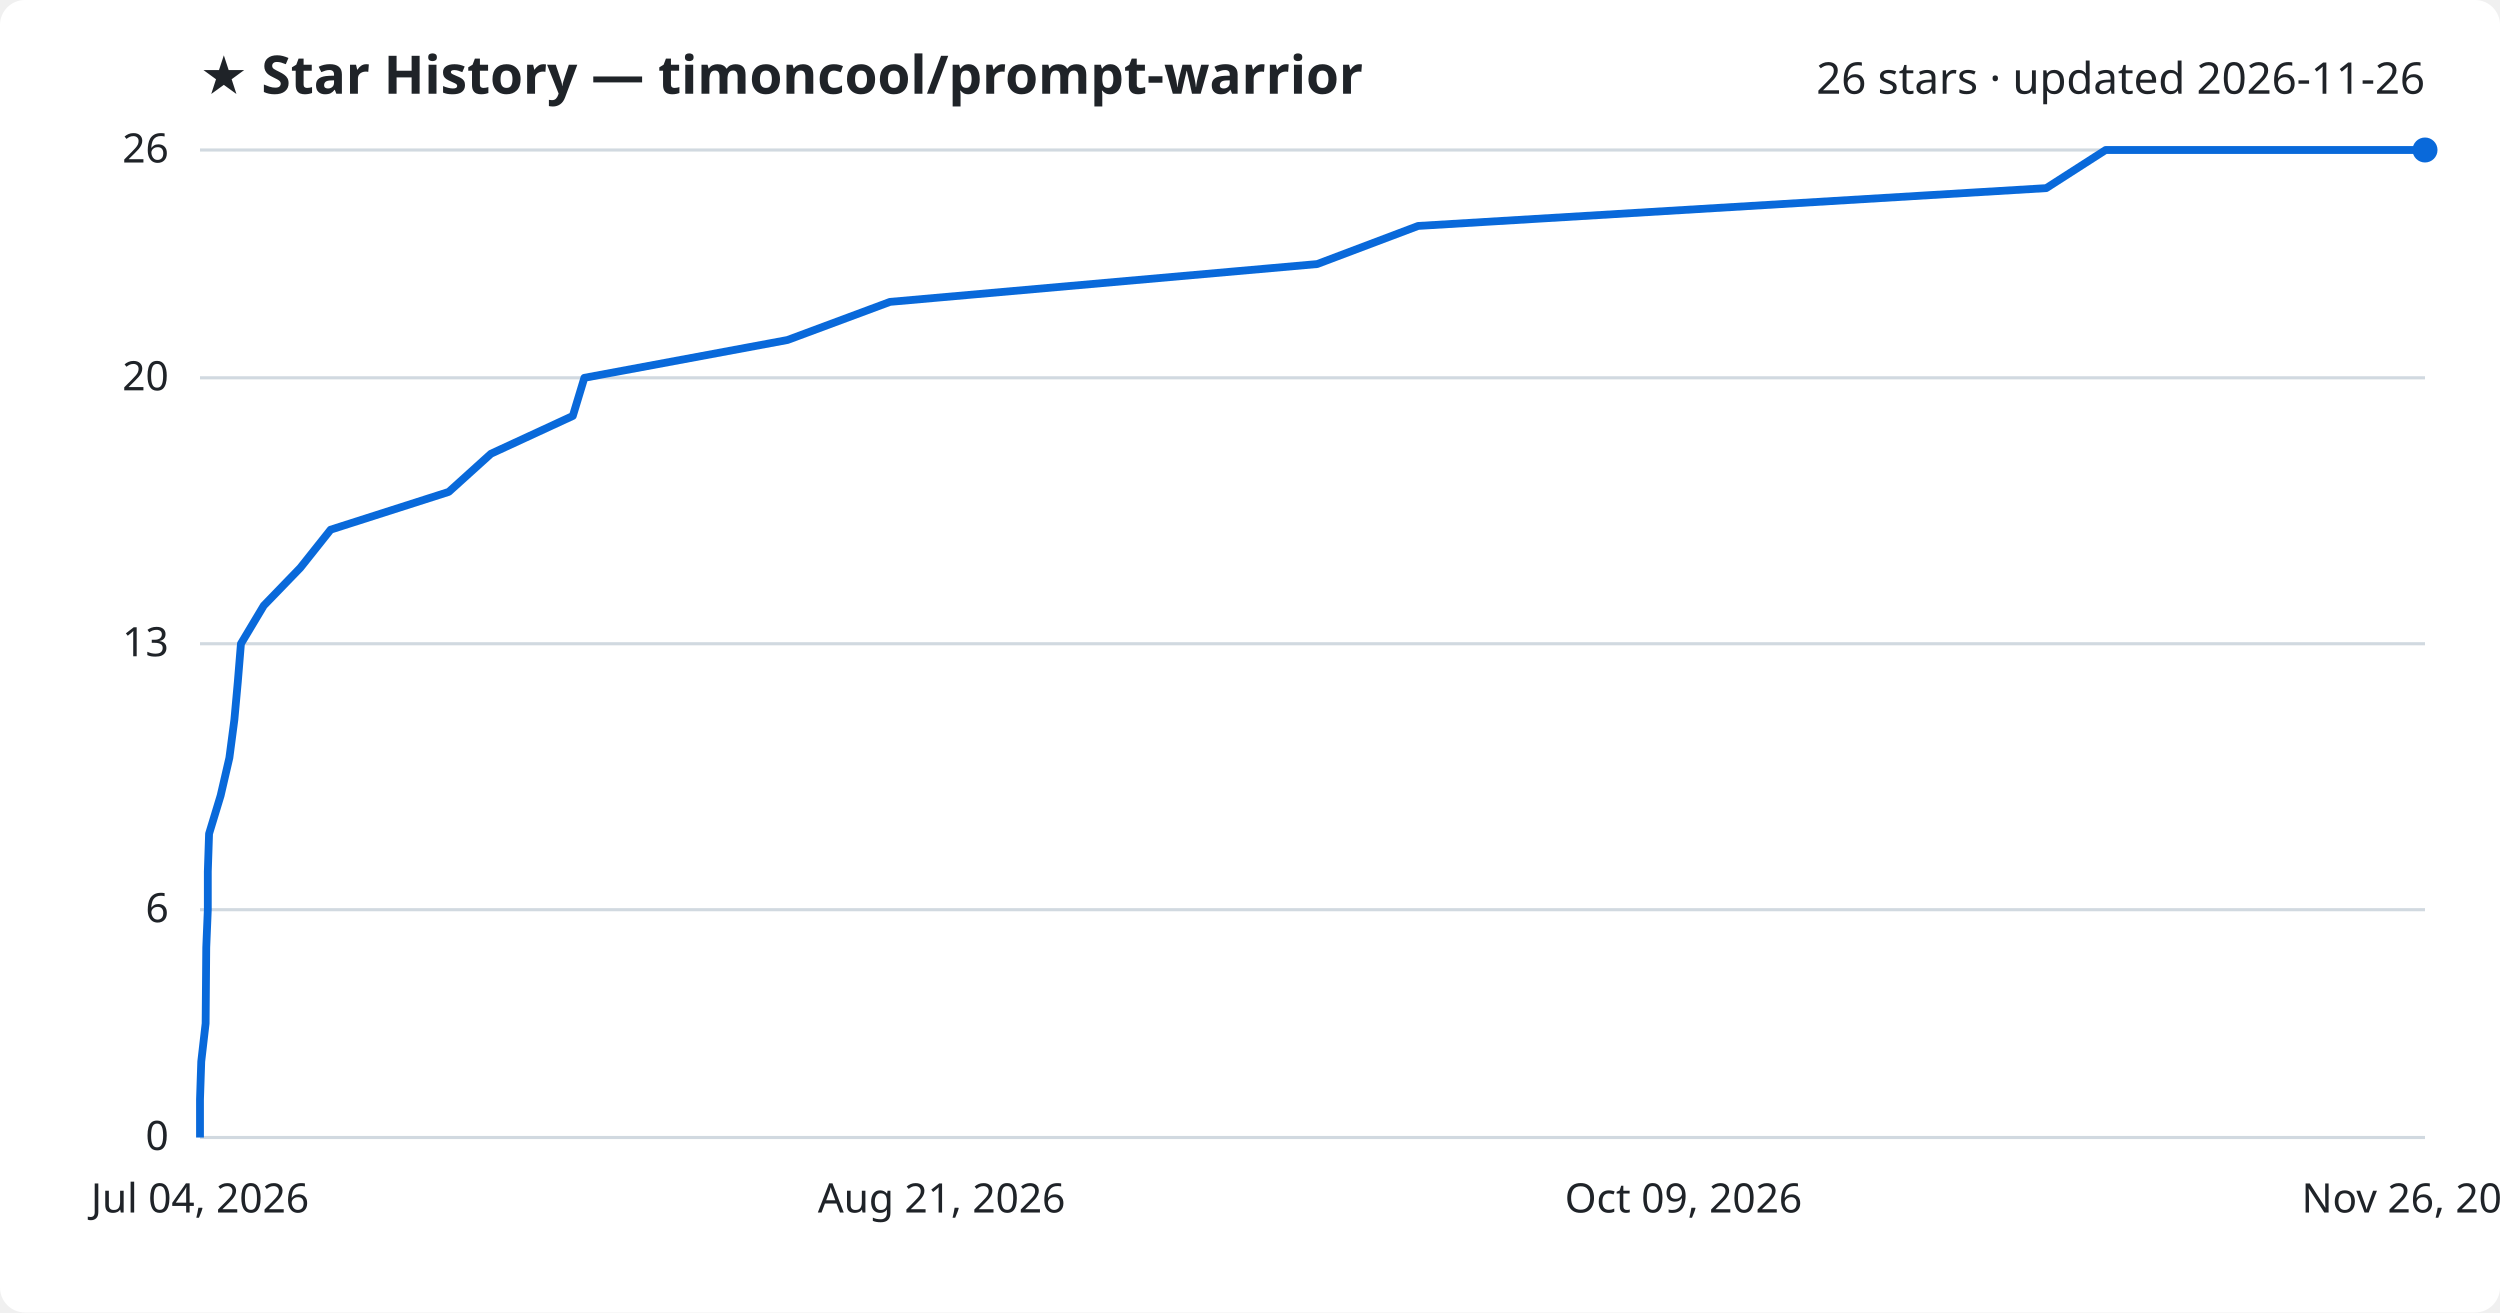
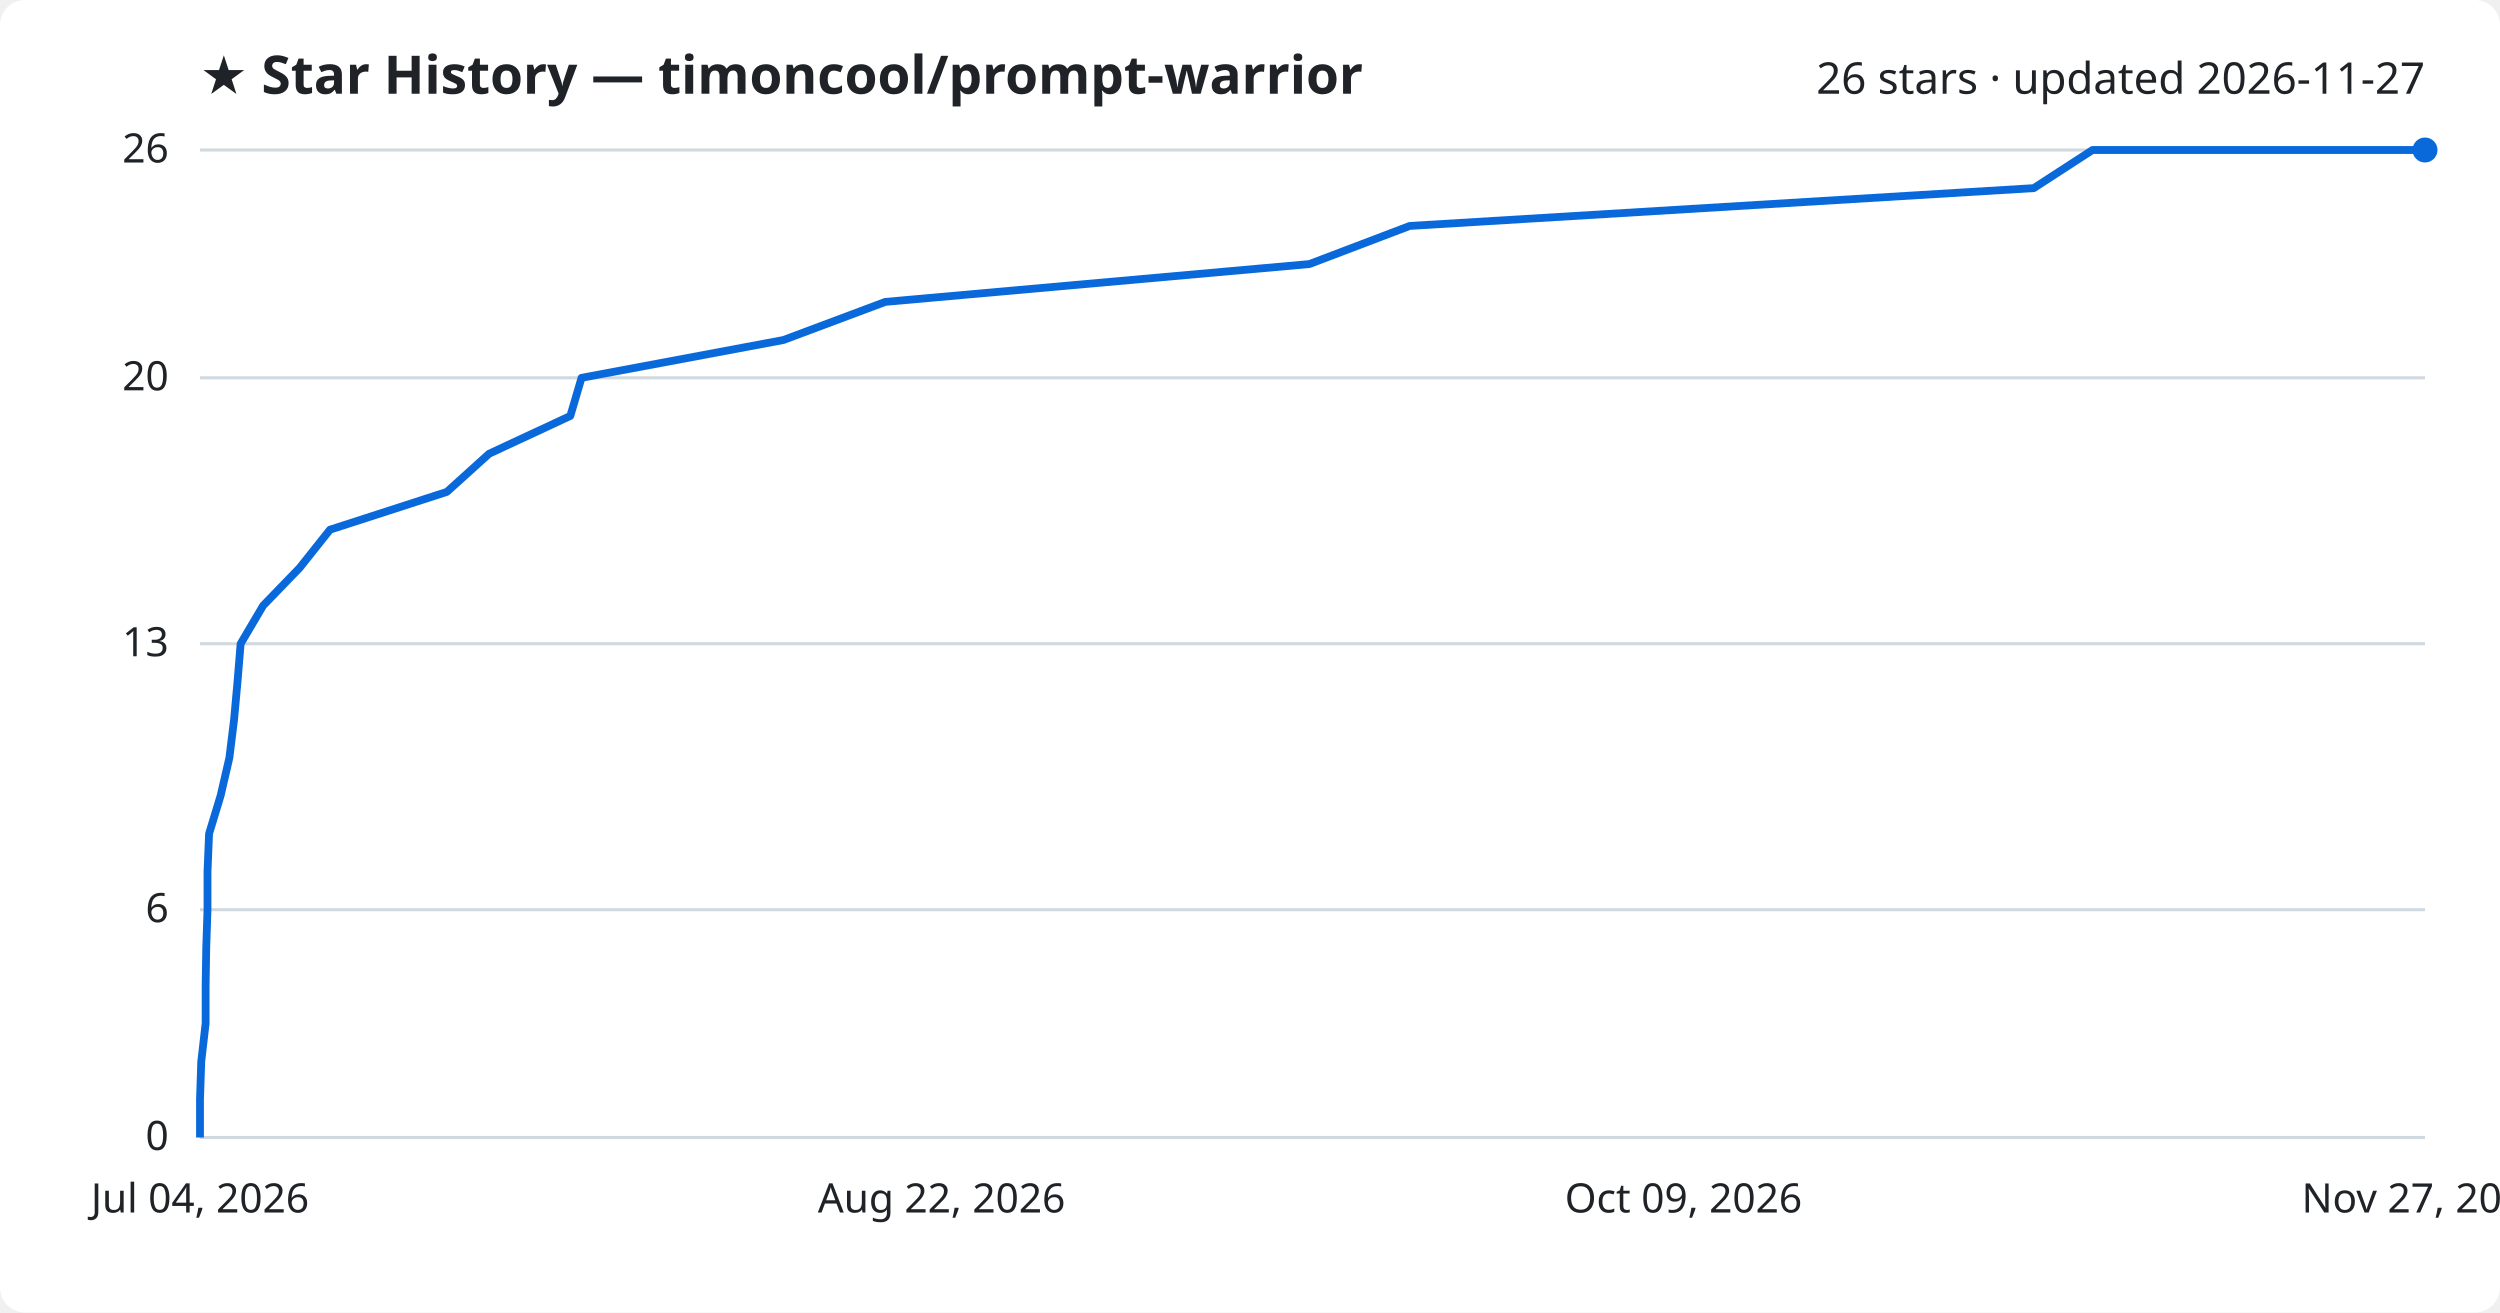
<svg xmlns="http://www.w3.org/2000/svg" viewBox="0 0 800 420" font-family="Segoe UI, sans-serif">
  <rect width="800" height="420" fill="#ffffff" rx="8" />
  <text x="64" y="30" fill="#1f2328" font-size="17" font-weight="700">★ Star History — timoncool/prompt-warrior</text>
-   <text x="776" y="30" fill="#1f2328" font-size="14" text-anchor="end">26 stars · updated 2026-11-26</text>
+   <text x="776" y="30" fill="#1f2328" font-size="14" text-anchor="end">26 stars · updated 2026-11-27</text>
  <line x1="64" y1="364.0" x2="776" y2="364.0" stroke="#d1d9e0" stroke-width="1" />
  <text x="54" y="368.0" fill="#1f2328" font-size="13" text-anchor="end">0</text>
  <line x1="64" y1="291.1" x2="776" y2="291.1" stroke="#d1d9e0" stroke-width="1" />
  <text x="54" y="295.1" fill="#1f2328" font-size="13" text-anchor="end">6</text>
  <line x1="64" y1="206.0" x2="776" y2="206.0" stroke="#d1d9e0" stroke-width="1" />
  <text x="54" y="210.0" fill="#1f2328" font-size="13" text-anchor="end">13</text>
  <line x1="64" y1="120.9" x2="776" y2="120.9" stroke="#d1d9e0" stroke-width="1" />
  <text x="54" y="124.9" fill="#1f2328" font-size="13" text-anchor="end">20</text>
  <line x1="64" y1="48.0" x2="776" y2="48.0" stroke="#d1d9e0" stroke-width="1" />
  <text x="54" y="52.0" fill="#1f2328" font-size="13" text-anchor="end">26</text>
-   <path d="M64.0,364.0 L64.0,351.8 L64.4,339.7 L65.8,327.5 L65.9,315.4 L66.0,303.2 L66.5,291.1 L66.5,278.9 L66.9,266.8 L70.6,254.6 L73.4,242.5 L75.0,230.3 L76.1,218.2 L77.1,206.0 L84.4,193.8 L96.1,181.7 L105.8,169.5 L143.6,157.4 L157.1,145.2 L183.3,133.1 L187.0,120.9 L252.0,108.8 L284.8,96.6 L421.5,84.5 L453.8,72.3 L654.8,60.2 L673.8,48.0 L776.0,48.0" fill="none" stroke="#0969da" stroke-width="2.5" stroke-linejoin="round" />
+   <path d="M64.0,364.0 L64.0,351.8 L64.4,339.7 L65.8,327.5 L65.8,315.4 L66.0,303.2 L66.4,291.1 L66.4,278.9 L66.9,266.8 L70.6,254.6 L73.4,242.5 L74.9,230.3 L76.0,218.2 L77.0,206.0 L84.2,193.8 L95.9,181.7 L105.6,169.5 L143.0,157.4 L156.5,145.2 L182.5,133.1 L186.1,120.9 L250.7,108.8 L283.3,96.6 L419.0,84.5 L451.1,72.3 L650.8,60.2 L669.6,48.0 L776.0,48.0" fill="none" stroke="#0969da" stroke-width="2.5" stroke-linejoin="round" />
  <circle cx="776.0" cy="48.0" r="4" fill="#0969da" />
  <text x="64.0" y="388" fill="#1f2328" font-size="13" text-anchor="middle">Jul 04, 2026</text>
-   <text x="301.3" y="388" fill="#1f2328" font-size="13" text-anchor="middle">Aug 21, 2026</text>
+   <text x="301.3" y="388" fill="#1f2328" font-size="13" text-anchor="middle">Aug 22, 2026</text>
  <text x="538.7" y="388" fill="#1f2328" font-size="13" text-anchor="middle">Oct 09, 2026</text>
-   <text x="776.0" y="388" fill="#1f2328" font-size="13" text-anchor="middle">Nov 26, 2026</text>
+   <text x="776.0" y="388" fill="#1f2328" font-size="13" text-anchor="middle">Nov 27, 2026</text>
</svg>
